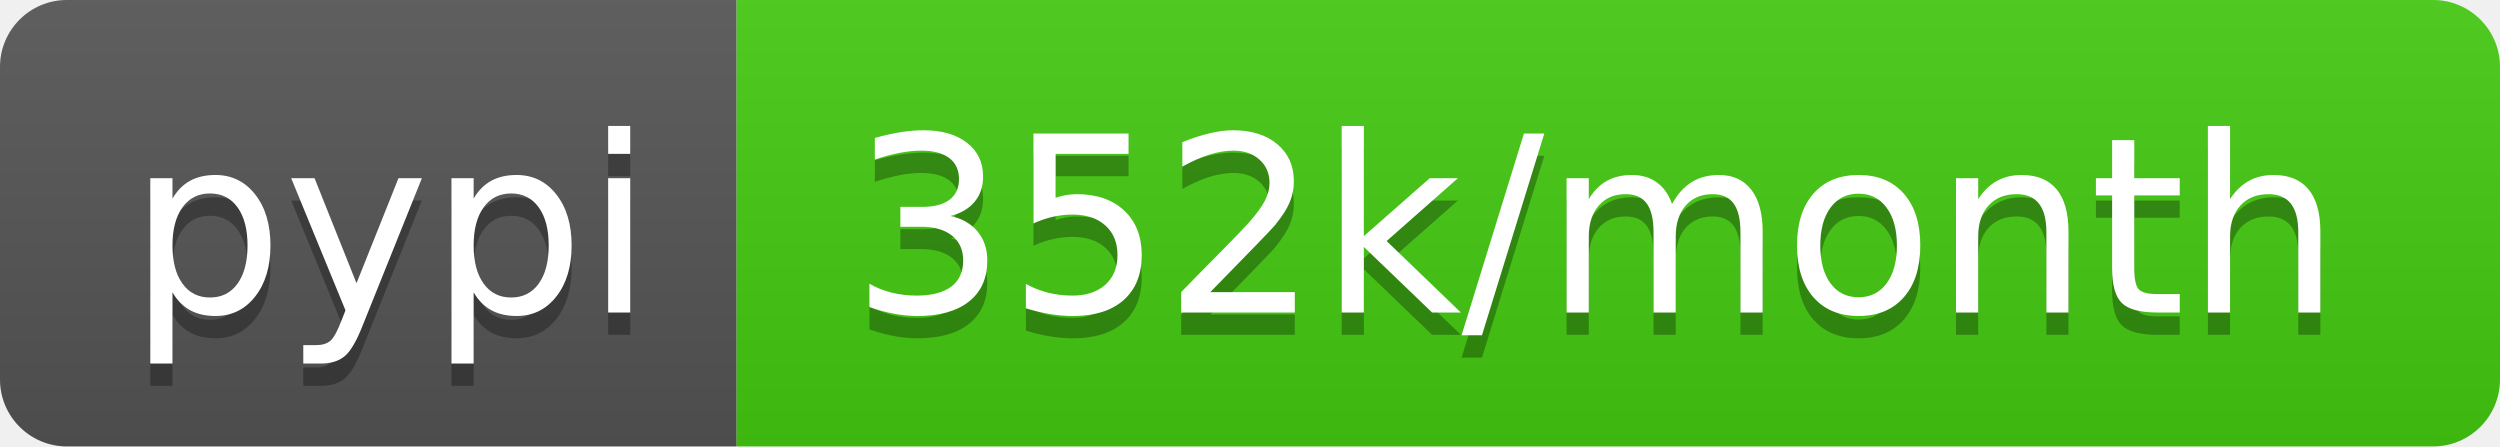
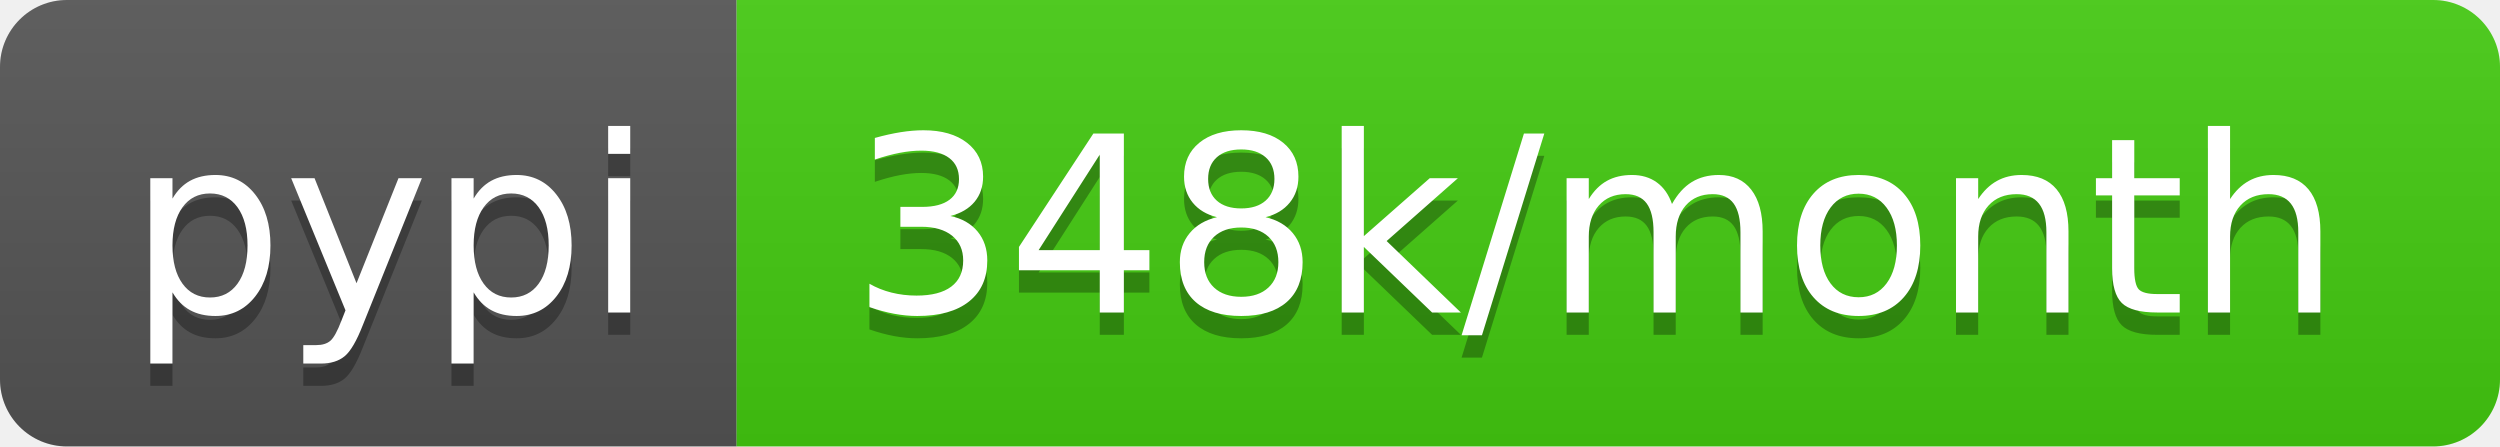
- <svg xmlns="http://www.w3.org/2000/svg" width="112" height="20" role="img" aria-label="pypi: 352k/month">
+ <svg xmlns="http://www.w3.org/2000/svg" width="112" height="20" role="img" aria-label="pypi: 348k/month">
  <linearGradient id="s" x2="0" y2="100%">
    <stop offset="0" stop-color="#bbb" stop-opacity=".1" />
    <stop offset="1" stop-opacity=".1" />
  </linearGradient>
  <clipPath id="r">
    <rect width="112" height="20" rx="3" fill="#fff" />
  </clipPath>
  <g clip-path="url(#r)">
    <rect width="33" height="20" fill="#555" />
    <rect x="33" width="79" height="20" fill="#4c1" />
    <rect width="112" height="20" fill="url(#s)" />
  </g>
  <g fill="#fff" text-anchor="middle" font-family="Verdana,Geneva,DejaVu Sans,sans-serif" text-rendering="geometricPrecision" font-size="110">
    <text aria-hidden="true" x="175" y="150" fill="#010101" fill-opacity=".3" transform="scale(.1)" textLength="230">pypi</text>
    <text x="175" y="140" transform="scale(.1)" fill="#fff" textLength="230">pypi</text>
-     <text aria-hidden="true" x="715" y="150" fill="#010101" fill-opacity=".3" transform="scale(.1)" textLength="690">352k/month</text>
-     <text x="715" y="140" transform="scale(.1)" fill="#fff" textLength="690">352k/month</text>
+     <text aria-hidden="true" x="715" y="150" fill="#010101" fill-opacity=".3" transform="scale(.1)" textLength="690">348k/month</text>
+     <text x="715" y="140" transform="scale(.1)" fill="#fff" textLength="690">348k/month</text>
  </g>
</svg>
